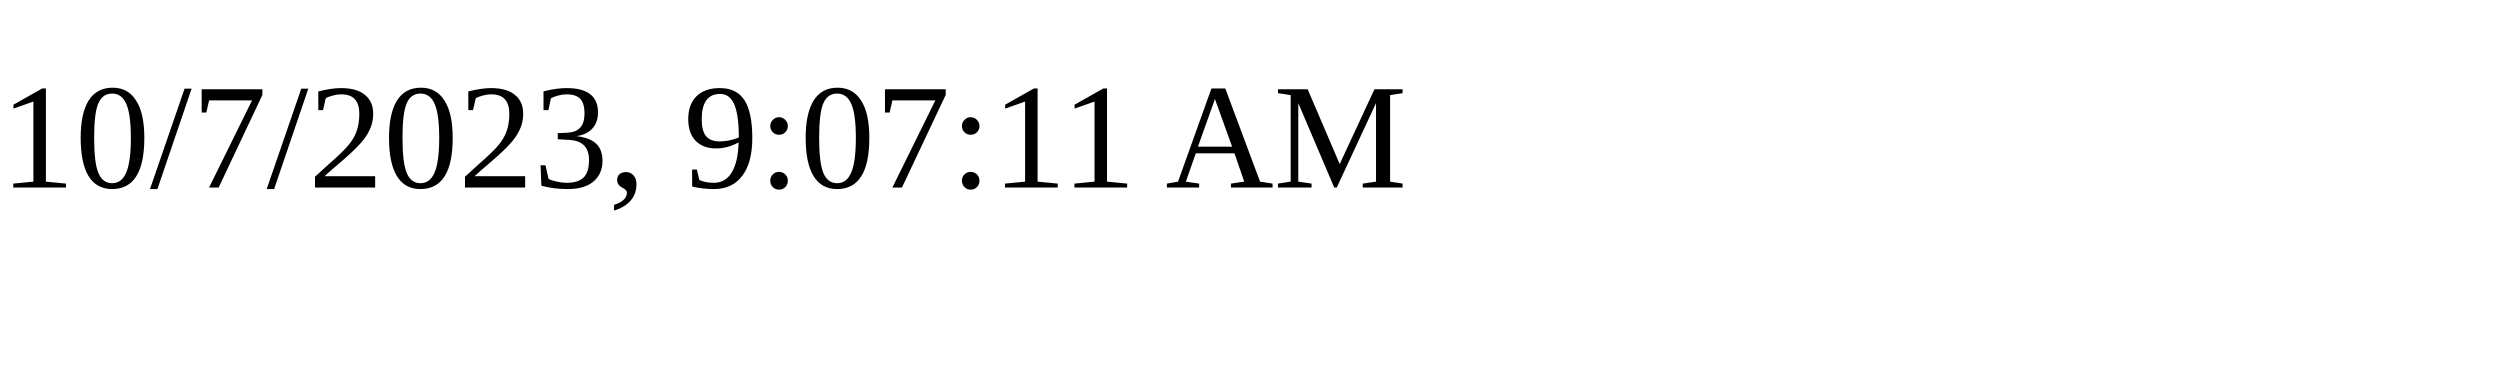
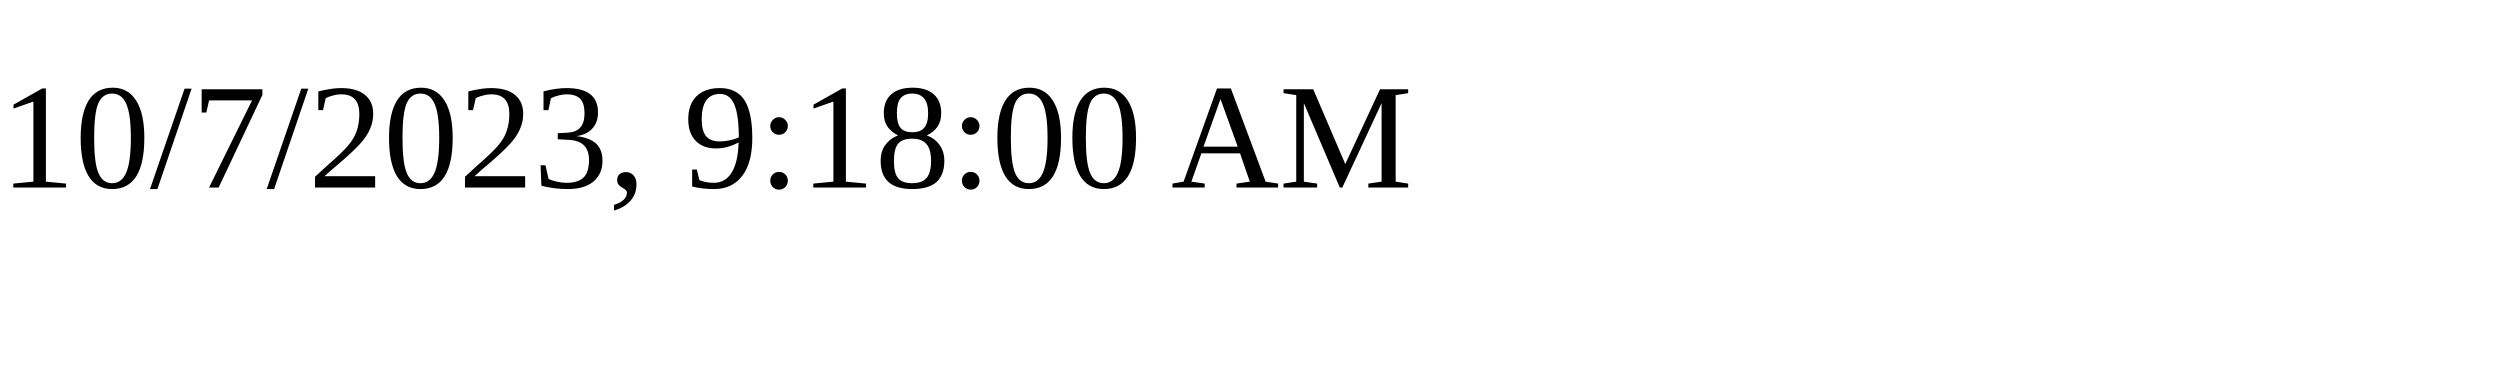
<svg xmlns="http://www.w3.org/2000/svg" height="30" width="200">
-   <text x="0" y="15">10/7/2023, 9:07:11 AM</text>
+   <text x="0" y="15">10/7/2023, 9:18:00 AM</text>
</svg>
